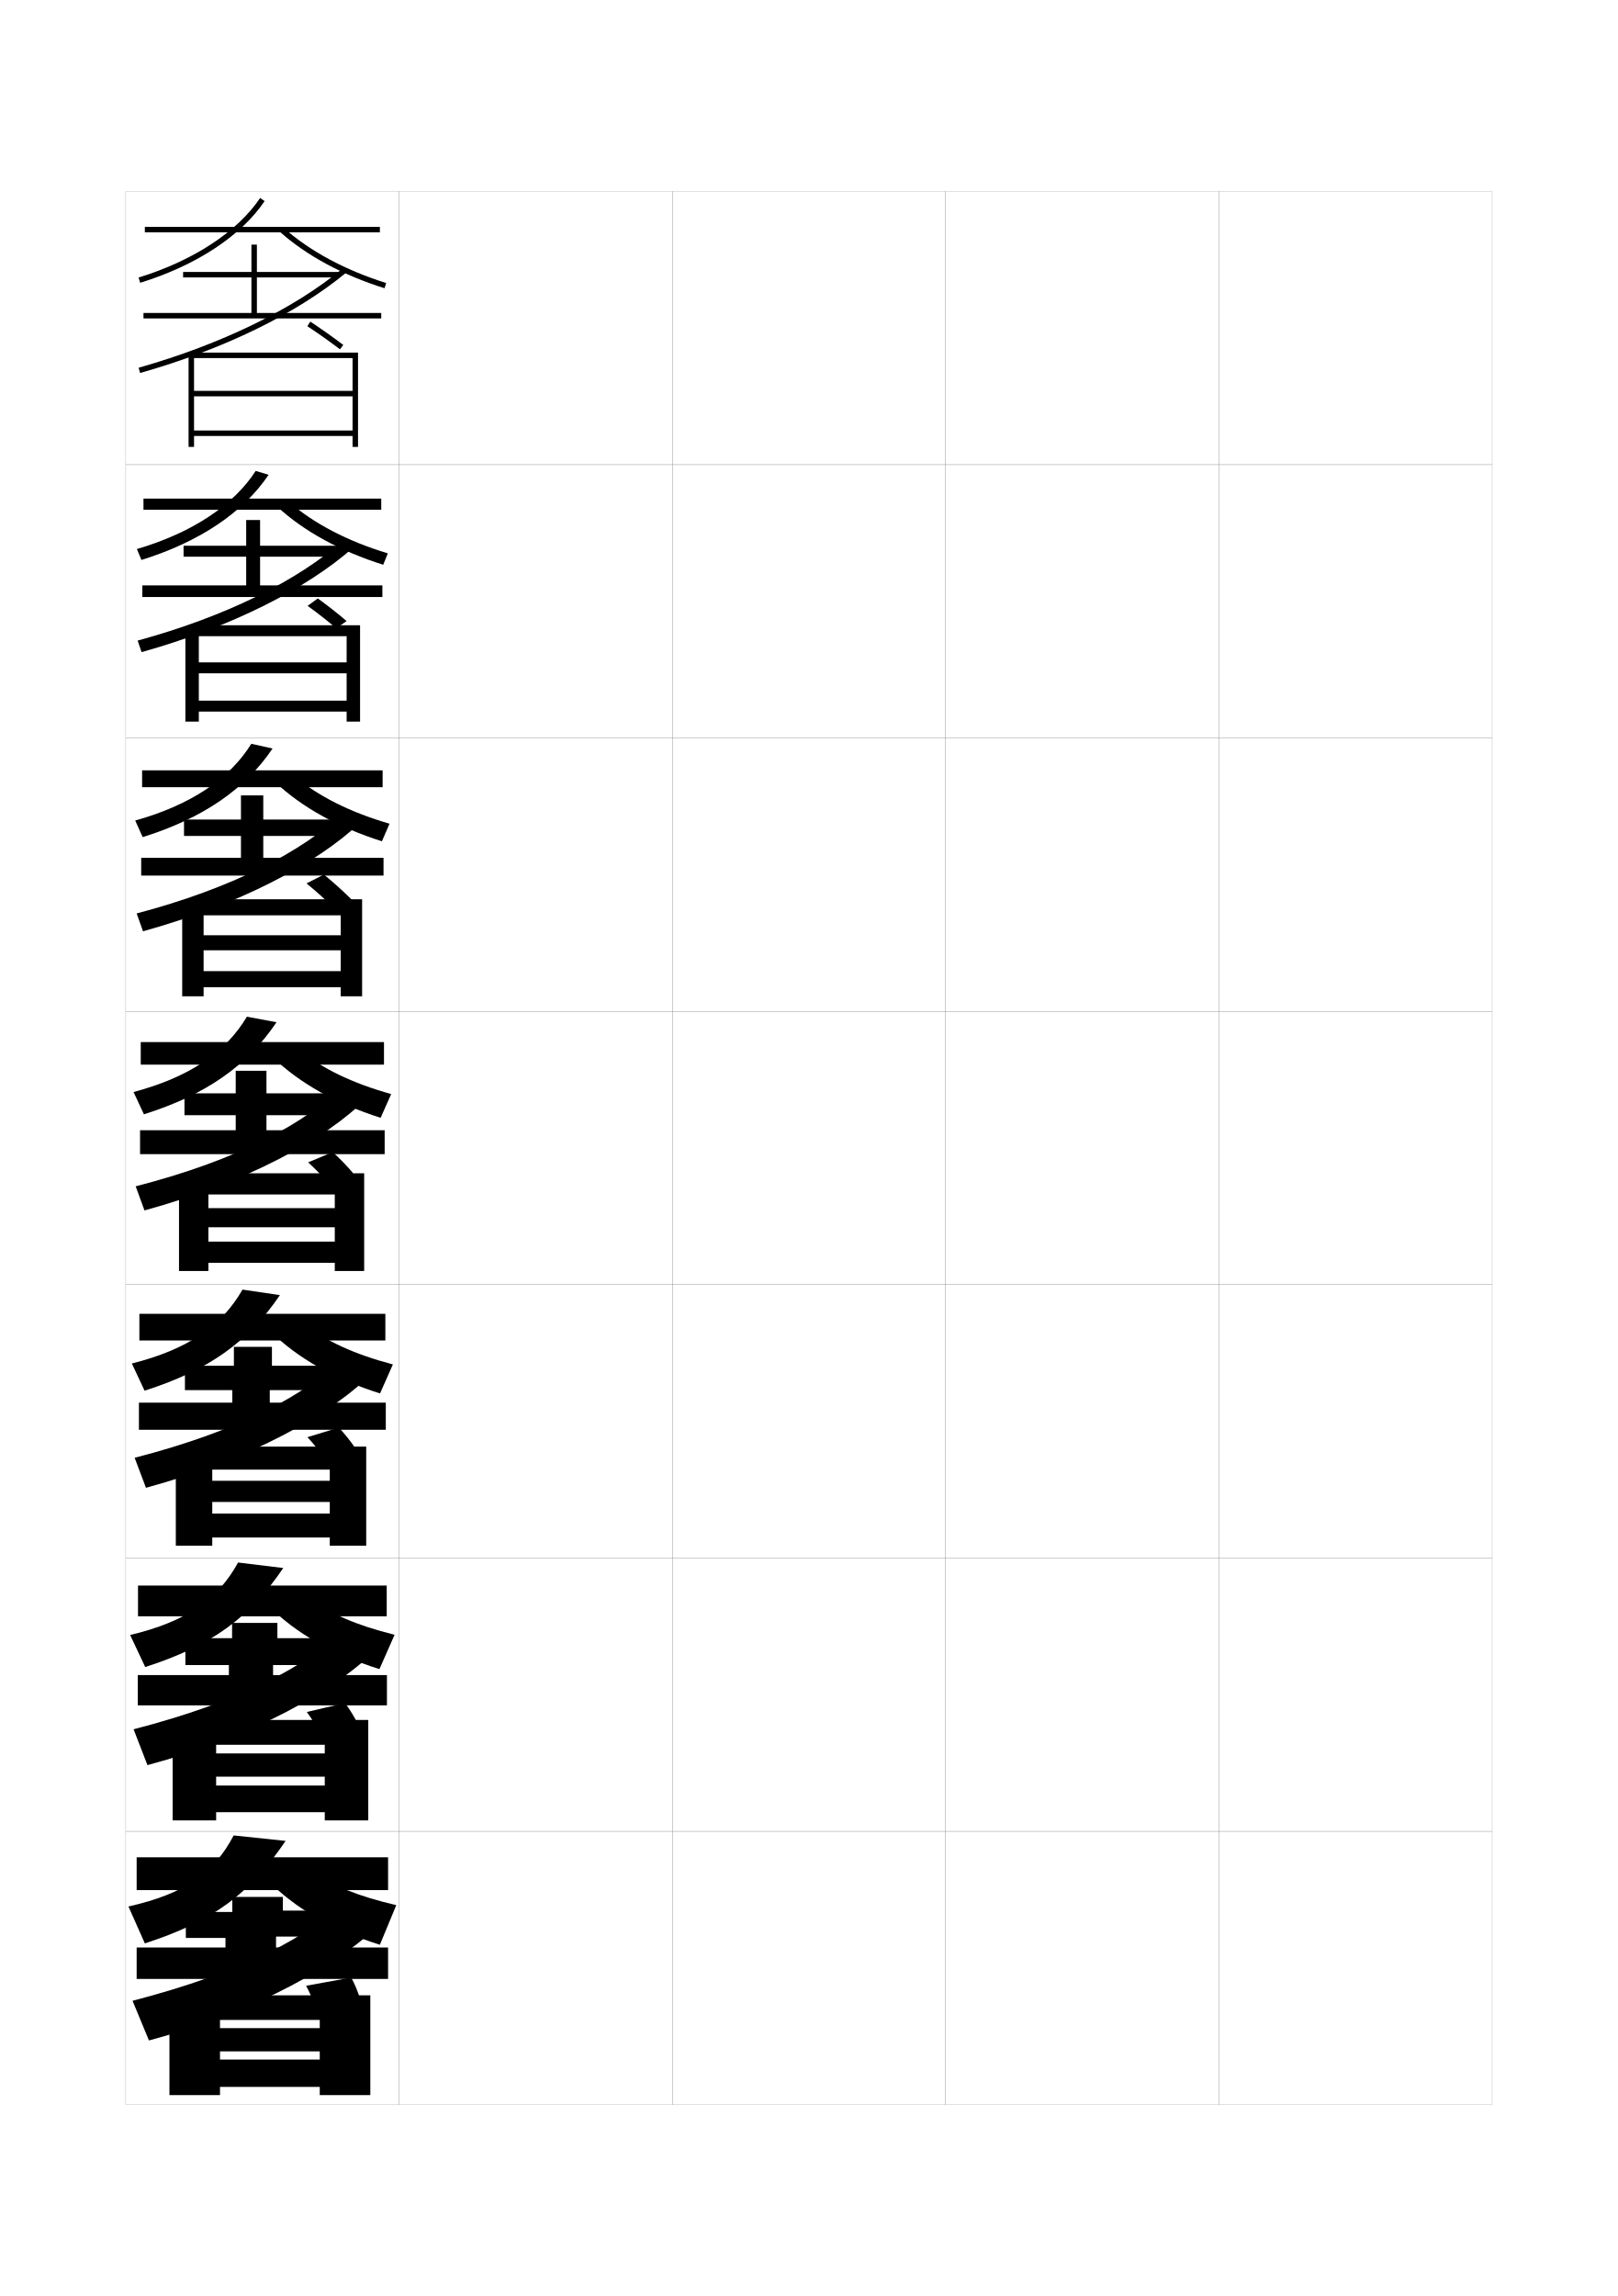
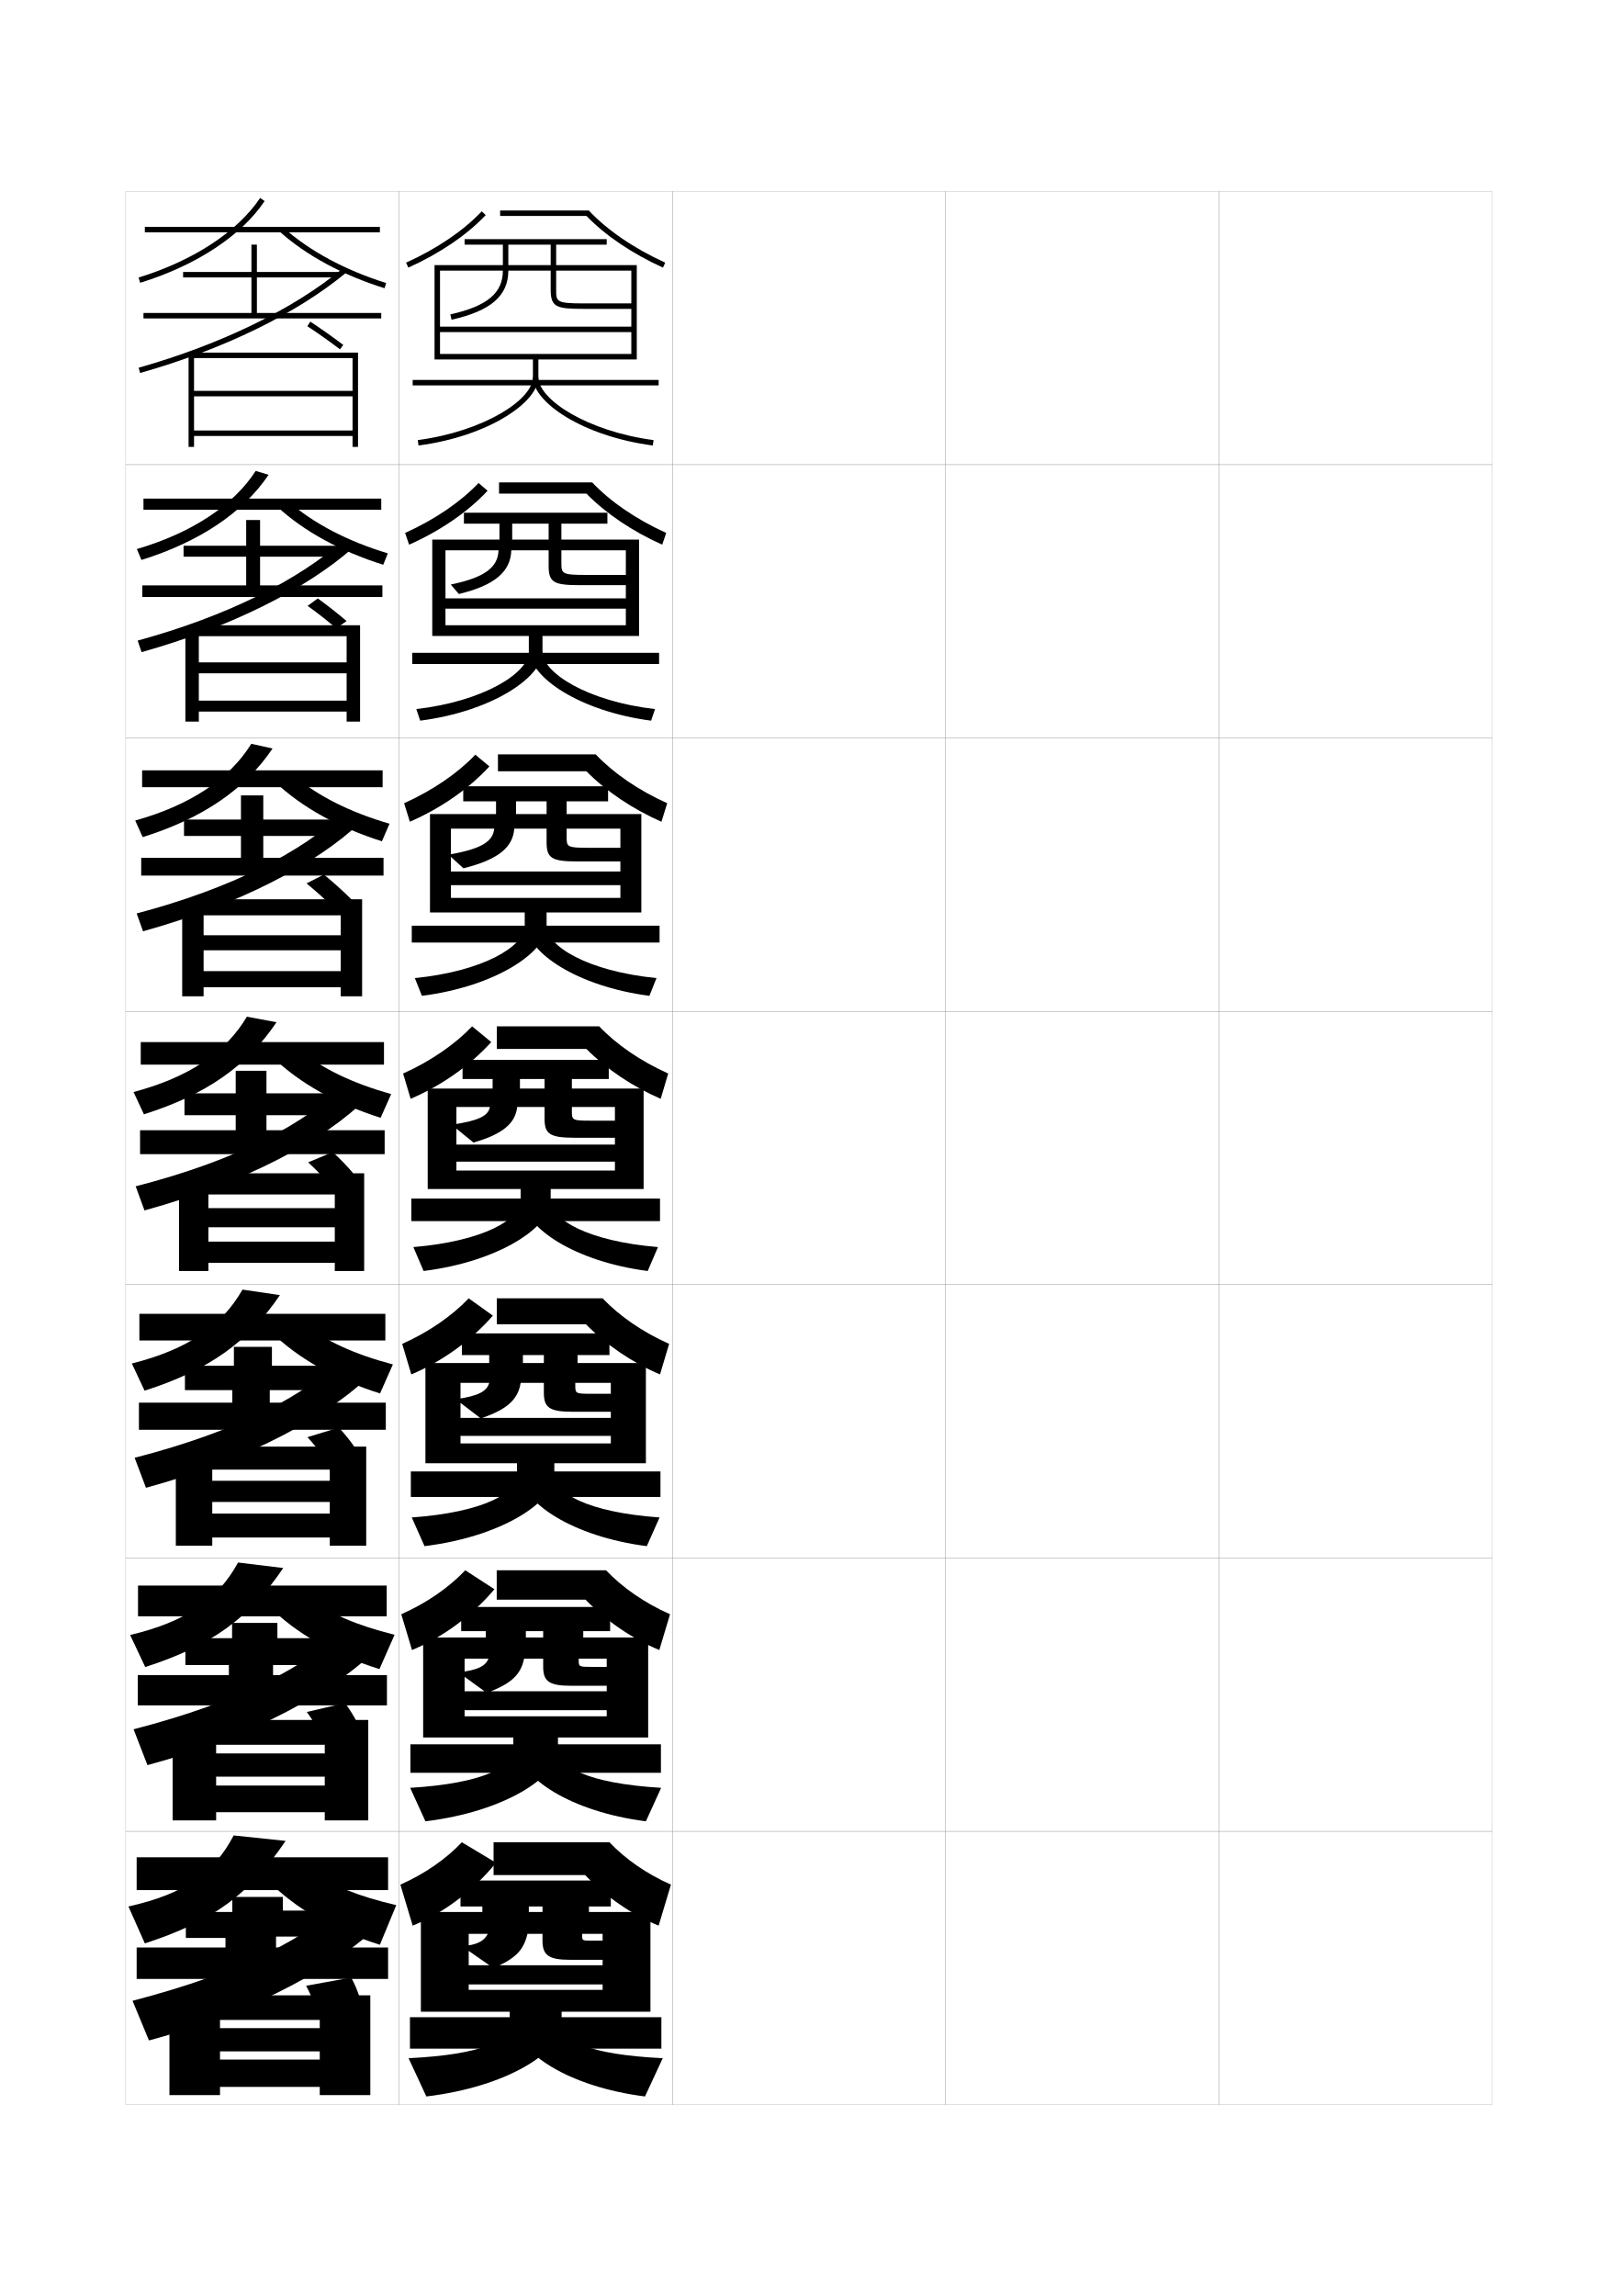
<svg xmlns="http://www.w3.org/2000/svg" version="1.1" id="glyphs" x="0px" y="0px" width="592px" height="840px" viewBox="0 0 592 840" enable-background="new 0 0 592 840" xml:space="preserve">
  <g>
    <rect x="46" y="70" fill="none" stroke="#999999" stroke-width="0.1" width="100" height="100" />
    <rect x="46" y="170" fill="none" stroke="#999999" stroke-width="0.1" width="100" height="100" />
    <rect x="46" y="270" fill="none" stroke="#999999" stroke-width="0.1" width="100" height="100" />
    <rect x="46" y="370" fill="none" stroke="#999999" stroke-width="0.1" width="100" height="100" />
    <rect x="46" y="470" fill="none" stroke="#999999" stroke-width="0.1" width="100" height="100" />
    <rect x="46" y="570" fill="none" stroke="#999999" stroke-width="0.1" width="100" height="100" />
    <rect x="46" y="670" fill="none" stroke="#999999" stroke-width="0.1" width="100" height="100" />
    <rect x="146" y="70" fill="none" stroke="#999999" stroke-width="0.1" width="100" height="100" />
    <rect x="146" y="170" fill="none" stroke="#999999" stroke-width="0.1" width="100" height="100" />
    <rect x="146" y="270" fill="none" stroke="#999999" stroke-width="0.1" width="100" height="100" />
    <rect x="146" y="370" fill="none" stroke="#999999" stroke-width="0.1" width="100" height="100" />
    <rect x="146" y="470" fill="none" stroke="#999999" stroke-width="0.1" width="100" height="100" />
    <rect x="146" y="570" fill="none" stroke="#999999" stroke-width="0.1" width="100" height="100" />
    <rect x="146" y="670" fill="none" stroke="#999999" stroke-width="0.1" width="100" height="100" />
    <rect x="246" y="70" fill="none" stroke="#999999" stroke-width="0.1" width="100" height="100" />
    <rect x="246" y="170" fill="none" stroke="#999999" stroke-width="0.1" width="100" height="100" />
    <rect x="246" y="270" fill="none" stroke="#999999" stroke-width="0.1" width="100" height="100" />
    <rect x="246" y="370" fill="none" stroke="#999999" stroke-width="0.1" width="100" height="100" />
    <rect x="246" y="470" fill="none" stroke="#999999" stroke-width="0.1" width="100" height="100" />
    <rect x="246" y="570" fill="none" stroke="#999999" stroke-width="0.1" width="100" height="100" />
    <rect x="246" y="670" fill="none" stroke="#999999" stroke-width="0.1" width="100" height="100" />
    <rect x="346" y="70" fill="none" stroke="#999999" stroke-width="0.1" width="100" height="100" />
    <rect x="346" y="170" fill="none" stroke="#999999" stroke-width="0.1" width="100" height="100" />
    <rect x="346" y="270" fill="none" stroke="#999999" stroke-width="0.1" width="100" height="100" />
    <rect x="346" y="370" fill="none" stroke="#999999" stroke-width="0.1" width="100" height="100" />
    <rect x="346" y="470" fill="none" stroke="#999999" stroke-width="0.1" width="100" height="100" />
    <rect x="346" y="570" fill="none" stroke="#999999" stroke-width="0.1" width="100" height="100" />
    <rect x="346" y="670" fill="none" stroke="#999999" stroke-width="0.1" width="100" height="100" />
    <rect x="446" y="70" fill="none" stroke="#999999" stroke-width="0.1" width="100" height="100" />
    <rect x="446" y="170" fill="none" stroke="#999999" stroke-width="0.1" width="100" height="100" />
    <rect x="446" y="270" fill="none" stroke="#999999" stroke-width="0.1" width="100" height="100" />
    <rect x="446" y="370" fill="none" stroke="#999999" stroke-width="0.1" width="100" height="100" />
    <rect x="446" y="470" fill="none" stroke="#999999" stroke-width="0.1" width="100" height="100" />
    <rect x="446" y="570" fill="none" stroke="#999999" stroke-width="0.1" width="100" height="100" />
    <rect x="446" y="670" fill="none" stroke="#999999" stroke-width="0.1" width="100" height="100" />
  </g>
  <g>
    <rect x="53" y="83" width="86" height="2" />
    <path d="M51.295,103.456l-0.59-1.912c20.002-6.165,36.209-16.772,44.464-29.101   l1.662,1.113C88.325,86.26,71.728,97.157,51.295,103.456z" />
    <path d="M140.7,105.454c-15.312-4.805-28.58-11.966-38.366-20.708l1.332-1.492   c9.576,8.555,22.59,15.571,37.634,20.292L140.7,105.454z" />
  </g>
  <g>
    <g>
      <rect x="52.5" y="182.416" width="87" height="4.084" />
      <path d="M51.751,204.863l-1.661-3.994c20.12-5.911,35.368-16.002,43.47-28.587    l4.722,1.417C88.994,187.521,72.95,198.268,51.751,204.863z" />
      <path d="M101.504,185.449l4.128-1.91c9.117,7.956,21.473,14.431,36.28,18.914    l-1.688,4.166C124.587,201.698,111.322,194.433,101.504,185.449z" />
    </g>
    <g>
      <rect x="52" y="281.833" width="88" height="6.167" />
      <path d="M52.208,306.27l-2.732-6.075c20.237-5.657,34.527-15.231,42.476-28.073    l7.781,1.721C89.664,288.781,74.173,299.379,52.208,306.27z" />
      <path d="M100.674,286.153l6.924-2.328c8.658,7.357,20.355,13.291,34.926,17.536    l-2.776,6.422C123.786,302.746,110.525,295.377,100.674,286.153z" />
    </g>
    <g>
      <rect x="51.5" y="381.25" width="89" height="8.25" />
      <path d="M52.664,407.677c22.731-7.187,37.669-17.635,48.519-33.691l-10.841-2.024    c-7.796,13.098-21.127,22.155-41.481,27.559L52.664,407.677z" />
      <path d="M99.845,386.856c9.884,9.466,23.141,16.938,39.428,22.092l3.864-8.679    c-14.334-4.008-25.374-9.4-33.572-16.158L99.845,386.856z" />
    </g>
    <g>
      <rect x="51" y="480.667" width="90" height="9.75" />
      <path d="M52.901,508.785c23.53-7.506,37.914-17.818,49.512-34.961l-13.685-2.018    c-7.612,13.324-19.984,21.869-40.488,27.04L52.901,508.785z" />
      <path d="M99.105,487.238c9.95,9.705,23.244,17.289,39.952,22.561l4.701-10.619    c-14.235-3.758-24.628-8.614-32.382-14.771L99.105,487.238z" />
    </g>
    <g>
      <rect x="50.5" y="580.084" width="91" height="11.25" />
      <path d="M53.138,609.893c24.33-7.825,38.16-18.002,50.506-36.23l-16.53-2.009    c-7.429,13.55-18.842,21.581-39.494,26.521L53.138,609.893z" />
      <path d="M98.365,587.619c10.016,9.945,23.346,17.64,40.476,23.03l5.538-12.56    c-14.136-3.508-23.883-7.828-31.191-13.386L98.365,587.619z" />
    </g>
  </g>
  <g>
    <rect x="50" y="679.5" width="92" height="12" />
    <path d="M53,711c25.13-8.145,38.405-18.186,51.5-37.5l-19-2c-7.244,13.775-17.699,21.293-38.5,26   L53,711z" />
    <path d="M115,685l-17,3c10.083,10.186,23.449,17.991,41,23.5l6-14.5   C130.963,693.743,121.862,689.958,115,685z" />
  </g>
  <g>
    <polygon points="92,89.5 92,99.5 67,99.5 67,101.5 92,101.5 92,114.5 52.5,114.5 52.5,116.5 139.5,116.5 139.5,114.5 94,114.5    94,101.5 124,101.5 124,99.5 94,99.5 94,89.5  " />
    <path d="M51.273,136.462l-0.547-1.924c30.202-8.569,56.708-21.464,74.636-36.309   l1.275,1.541C108.501,114.787,81.735,127.818,51.273,136.462z" />
    <polygon points="71,129 69,129 69,163.5 71,163.5 71,159.5 129,159.5 129,163.5 131,163.5 131,129 70.5,129 70.5,131 129,131    129,143 71,143 71,145 129,145 129,157.5 71,157.5  " />
    <path d="M124.395,127.796c-3.761-2.859-7.669-5.628-11.947-8.462l1.105-1.668   c4.314,2.859,8.257,5.651,12.053,8.538L124.395,127.796z" />
  </g>
  <g>
    <polygon points="90.083,190.25 90.083,199.666 67.166,199.666 67.166,203.667 90.083,203.667    90.083,214.166 52.083,214.166 52.083,218.417 139.917,218.417 139.917,214.166    95.166,214.166 95.166,203.667 124.166,203.667 124.166,199.666 95.166,199.666    95.166,190.25  " />
    <path d="M50.367,234.362c32.465-8.872,58.588-21.949,75.433-36.836l3.404,2.855   c-17.059,15.049-44.57,28.999-77.401,38.208L50.367,234.362z" />
    <polygon points="72.75,230.25 67.833,230.25 67.833,264 72.75,264 72.75,260.333 126.833,260.333    126.833,264 131.75,264 131.75,228.75 72.083,228.75 72.083,232.75 126.833,232.75    126.833,242.333 72.75,242.333 72.75,246.333 126.833,246.333 126.833,256.333 72.75,256.333     " />
    <path d="M123.028,229.872c-3.268-2.794-6.677-5.479-10.465-8.225l3.722-2.704   c3.811,2.758,7.243,5.463,10.535,8.275L123.028,229.872z" />
  </g>
  <g>
    <polygon points="88.167,291 88.167,299.833 67.333,299.833 67.333,305.833 88.167,305.833    88.167,313.833 51.667,313.833 51.667,320.333 140.333,320.333 140.333,313.833    96.333,313.833 96.333,305.833 124.333,305.833 124.333,299.833 96.333,299.833    96.333,291  " />
    <path d="M50.008,334.187c34.728-9.175,60.469-22.435,76.23-37.364l5.531,4.169   c-15.981,15.083-44.237,29.95-79.437,39.725L50.008,334.187z" />
    <polygon points="74.5,331.5 66.667,331.5 66.667,364.5 74.5,364.5 74.5,361.167 124.667,361.167    124.667,364.5 132.5,364.5 132.5,329 73.667,329 73.667,334.875 124.667,334.875 124.667,342.167    74.5,342.167 74.5,347.667 124.667,347.667 124.667,355.292 74.5,355.292  " />
    <path d="M122.389,332.436c-3.16-3.155-6.475-6.165-10.232-9.237l6.361-3.227   c3.766,3.07,7.091,6.098,10.268,9.263L122.389,332.436z" />
  </g>
  <g>
    <g>
      <polygon points="86.25,391.75 86.25,400 67.5,400 67.5,408 86.25,408 86.25,413.5 51.25,413.5 51.25,422.25 140.75,422.25     140.75,413.5 97.5,413.5 97.5,408 124.5,408 124.5,400 97.5,400 97.5,391.75   " />
      <path d="M49.648,434.011l3.215,8.833c37.567-10.341,66.568-26.126,81.473-41.242    l-7.659-5.482C111.998,411.091,86.639,424.533,49.648,434.011z" />
      <polygon points="76.25,432.75 65.5,432.75 65.5,465 76.25,465 76.25,462 122.5,462 122.5,465 133.25,465 133.25,429.25     75.25,429.25 75.25,437 122.5,437 122.5,442 76.25,442 76.25,449 122.5,449 122.5,454.25 76.25,454.25   " />
      <path d="M120.25,433c-2.281-2.664-4.691-5.183-7.5-7.75l9-3.75c2.804,2.555,5.213,5.086,7.5,7.75    L120.25,433z" />
    </g>
    <g>
      <polygon points="85.583,492.75 85.583,499.667 67.667,499.667 67.667,508.584 85,508.584     85,513.167 50.833,513.167 50.833,523.084 141.167,523.084 141.167,513.167     98.708,513.167 98.708,508.584 124.667,508.584 124.667,499.667 99.5,499.667 99.5,492.75       " />
      <path d="M49.266,533.34L53.409,544.312c37.938-10.328,67.973-26.729,83.315-42.494    l-9.773-6.406C112.531,510.24,87.406,523.505,49.266,533.34z" />
      <polygon points="77.667,534.334 64.333,534.334 64.333,565.5 77.667,565.5 77.667,562.5     120.667,562.5 120.667,565.5 134,565.5 134,529.25 77,529.25 77,537.666 120.667,537.666 120.667,541.75     77.667,541.75 77.667,549.5 120.667,549.5 120.667,553.75 77.667,553.75   " />
      <path d="M118.5,533.292c-1.788-2.599-3.696-5.005-6-7.501l11.5-3.5    c2.289,2.467,4.216,4.91,6,7.501L118.5,533.292z" />
    </g>
    <g>
      <polygon points="84.917,593.75 84.917,599.334 67.833,599.334 67.833,609.167 83.75,609.167     83.75,612.834 50.417,612.834 50.417,623.917 141.583,623.917 141.583,612.834     99.917,612.834 99.917,609.167 124.833,609.167 124.833,599.334 101.5,599.334 101.5,593.75       " />
      <path d="M48.883,632.67l5.072,13.111c38.308-10.314,69.377-27.332,85.158-43.747    l-11.887-7.328C113.064,609.39,88.173,622.477,48.883,632.67z" />
      <polygon points="79.083,635.917 63.167,635.917 63.167,666 79.083,666 79.083,663 118.833,663     118.833,666 134.75,666 134.75,629.25 78.75,629.25 78.75,638.333 118.833,638.333 118.833,641.5     79.083,641.5 79.083,650 118.833,650 118.833,653.25 79.083,653.25   " />
      <path d="M116.75,633.584c-1.295-2.534-2.702-4.828-4.5-7.251l14-3.25    c1.773,2.378,3.22,4.734,4.5,7.251L116.75,633.584z" />
    </g>
  </g>
  <g>
    <polygon points="85,694 85,699.5 68,699.5 68,709 82.5,709 82.5,712.5 50,712.5 50,724 142,724 142,712.5 101,712.5 101,708.5    125,708.5 125,699 103.5,699 103.5,694  " />
    <path d="M48.5,732l6,14.5c38.678-10.302,70.781-27.935,87-45l-14-7.5   C113.598,708.539,88.94,721.448,48.5,732z" />
    <polygon points="80.5,737.5 62,737.5 62,766.5 80.5,766.5 80.5,763.5 117,763.5 117,766.5 135.5,766.5 135.5,730 80.5,730    80.5,739 117,739 117,742 80.5,742 80.5,750.5 117,750.5 117,753.5 80.5,753.5  " />
    <path d="M115,733.5l16.5-3c-0.777-2.441-1.742-4.711-3-7l-16.5,3   C113.293,728.85,114.198,731.032,115,733.5z" />
  </g>
+   <g>
+     <path d="M148.59,96.088l0.82,1.824c11.445-5.156,21.502-11.984,28.318-19.227   l-1.457-1.371C169.631,84.371,159.8,91.038,148.59,96.088z" />
+     <path d="M215.432,77H183v2h31.584c6.869,7.125,16.769,13.818,28,18.91l0.826-1.822   C232.08,90.953,222.144,84.175,215.432,77z" />
+     <path d="M203.5,97v-7.5H222v-2h-52v2h31.5V97H186v-7.5h-2V97h-25v34.5h2V99h23   c0,8.215-5.748,13.008-19.219,16.024l0.438,1.951C179.591,113.757,186,108.213,186,99h15.5v7   c0,6.396,2.12,7,12,7H231v-2h-17.5c-10,0-10-0.666-10-5v-7H231v20.5h-70v2h70v8h-70v2h72V97H203.5z" />
+     <rect x="151" y="139" width="90" height="2" />
+     <path d="M153.131,162.991l-0.262-1.982C176.982,157.816,195,146.229,195,138v-7.5h2v7.5   C197,147.074,178.983,159.569,153.131,162.991z" />
+     <path d="M238.869,162.991C213.017,159.569,195,147.074,195,138h2   c0,8.229,18.018,19.816,42.131,23.009L238.869,162.991z" />
+   </g>
+   <g>
+     <path d="M178.402,179.54c-7.136,7.688-17.328,14.692-28.712,19.734l-1.463-4.299   c10.833-4.868,20.347-11.367,26.871-18.266L178.402,179.54z" />
+     <path d="M216.704,176.5h-34.104v4.083h31.973   c7.033,7.206,16.868,13.842,27.733,18.69l1.468-4.298   C232.841,190.037,223.288,183.497,216.704,176.5z" />
+     <path d="M205.416,197.417v-5.833H222.25v-4h-52.5v4h31v5.833h-13.333v-5.833h-4.667v5.833   h-24.583v35.25H163v-31.333h19.416c-0.205,6.172-4.997,9.978-17.479,12.516   l2.958,3.467c13.186-3.167,18.966-8.212,19.188-15.983H200.75v5.75   c0,6.116,2.018,7,11.667,7H229v-3.75h-14.667c-8.846,0-8.917-0.505-8.917-4.5v-4.5H229   v17.584h-66v3.75h66V228.75h-66v3.917h70.833v-35.25H205.416z" />
+     <rect x="150.833" y="238.833" width="90.333" height="4.083" />
+     <path d="M193.5,231.333h5v7.083c0,9.237-18.237,21.797-44.746,25.244l-1.425-4.239   C176.996,256.571,193.5,246.161,193.5,238.417V231.333z" />
+     <path d="M238.246,263.661c-26.227-3.444-44.33-15.975-44.33-25.244H198.5   c0,7.729,16.426,18.151,41.17,21.005L238.246,263.661z" />
+   </g>
+   <g>
+     <path d="M179.076,280.395c-7.456,8.135-17.782,15.314-29.106,20.242l-2.106-6.775   c10.455-4.686,19.653-11.017,26.061-17.758L179.076,280.395z" />
+     <path d="M217.977,276H182.2v6.167h32.361c7.197,7.287,16.967,13.865,27.467,18.47   l2.109-6.774C233.602,289.12,224.433,282.819,217.977,276z" />
+     <path d="M207.333,297.833v-4.667H222.5v-5.5h-53v5.5H200v4.667h-11.167v-4.667H181.5v4.667   h-24.167v36H165v-30.667h15.833c-0.437,4.629-4.517,7.448-16.739,9.508l5.479,4.983   c12.682-3.115,18.125-7.662,18.594-14.492H200v5c0,5.836,1.917,7,11.333,7H227v-5   h-11.833c-7.692,0-7.833-0.344-7.833-4v-3H227v15.667h-62v5h62V328.5h-62v5.333   h69.667v-36H207.333z" />
+     <rect x="150.667" y="338.667" width="90.667" height="6.167" />
+     <path d="M192,332.167h8v6.667c0,9.399-18.457,22.025-45.623,25.497l-2.587-6.494   C177.009,355.325,192,346.094,192,338.833V332.167z" />
+     <path d="M237.623,364.33c-26.6-3.465-44.79-16.033-44.79-25.497H200   c0,7.23,14.834,16.486,40.21,19.003L237.623,364.33z" />
+   </g>
+   <g>
+     <path d="M179.75,381.25c-7.775,8.581-18.236,15.937-29.5,20.75l-2.75-9.25   c10.078-4.504,18.96-10.667,25.25-17.25L179.75,381.25z" />
+     <path d="M219.25,375.5h-37.45v8.25h32.75c7.361,7.368,17.066,13.888,27.2,18.25l2.75-9.25   C234.362,388.204,225.577,382.142,219.25,375.5z" />
+     <path d="M209.25,398.25v-3.5h13.5v-7h-53.5v7h30v3.5h-9v-3.5h-10v3.5H156.5V435H167v-30h12.25   c-0.615,3.087-3.496,4.918-14,6.5l8,6.5c10.813-3.063,15.334-7.112,16-13h10v4.25   c0,5.556,1.815,7,11,7H225V410h-9c-6.538,0-6.75-0.183-6.75-3.5V405H225v13.75h-58V425h58v3.25h-58V435h68.5   v-36.75H209.25z" />
+     <rect x="150.5" y="438.5" width="91" height="8.25" />
+     <path d="M190.5,433h11v6.25c0,9.562-18.677,22.253-46.5,25.75l-3.75-8.75   c25.772-2.17,39.25-10.223,39.25-17V433z" />
+     <path d="M237,465c-26.974-3.487-45.25-16.092-45.25-25.75h9.75c0,6.73,13.243,14.821,39.25,17L237,465z" />
+   </g>
+   <g>
+     <path d="M180.333,481.333c-7.964,9.144-18.63,16.802-29.833,21.501l-3.333-11.168   C156.867,487.345,165.35,481.447,171.5,475L180.333,481.333z" />
+     <path d="M220.5,475h-38.725v9.5h32.625c7.503,7.617,17.208,14.16,27.101,18.334   l3.333-11.168C235.093,487.316,226.675,481.486,220.5,475z" />
+     <path d="M211.333,498.666V495.75H223v-7.916h-54V495.75h30v2.916h-7.667V495.75H179v2.916h-23.333   v36.668H168.5v-29.418H179c-0.86,2.995-3.563,4.759-12.25,6l9.167,7.001   c9.748-3.231,13.692-7.056,14.583-13.001h8.5V509.5c0,5.469,1.959,7,10.667,7H223.5v-6.583   h-7.333c-5.517,0-5.667-0.134-5.667-3v-1.001h13V518.75h-55v6.584h55v2.75h-55v7.25h67.833   v-36.668H211.333z" />
+     <rect x="150.333" y="538.334" width="91.333" height="9.332" />
+     <path d="M189.167,533h13.667v6.666c0,9.725-19.02,22.479-47.5,26l-4.667-10.499   c26.325-1.894,38.5-9.008,38.5-15.501V533z" />
+     <path d="M236.667,565.666c-27.348-3.508-45.833-16.146-45.833-26h12   c0,6.43,11.862,13.595,38.5,15.501L236.667,565.666z" />
+   </g>
+   <g>
+     <path d="M180.917,581.416c-8.153,9.705-19.024,17.666-30.167,22.251l-3.917-13.084   C156.156,586.443,164.239,580.812,170.25,574.5L180.917,581.416z" />
+     <path d="M221.75,574.5h-40v10.75h32.5c7.645,7.865,17.349,14.432,27,18.417   l3.917-13.084C235.824,586.43,227.773,580.831,221.75,574.5z" />
+     <path d="M213.417,599.083V596.75H223.25v-8.833h-54.5V596.75h30v2.333h-6.333V596.75H177.75v2.333   h-22.917v36.584H170v-28.834h8.75c-1.141,2.655-3.775,4.201-11,5l10.333,7.501   c9.017-3.275,12.52-6.728,13.667-12.501h7V609.75c0,5.383,2.103,7,10.333,7H222v-6.916   h-5.667c-4.496,0-4.583-0.084-4.583-2.5v-0.501H222V618.75h-52v6.917h52v2.25h-52v7.75h67.167   v-36.584H213.417z" />
+     <rect x="150.167" y="638.167" width="91.667" height="10.416" />
+     <path d="M187.833,633h16.333v7.083c0,9.887-19.362,22.704-48.5,26.25l-5.584-12.249   c26.878-1.616,37.75-7.793,37.75-14.001V633z" />
+     <path d="M236.333,666.333c-27.721-3.53-46.417-16.202-46.417-26.25h14.25   c0,6.129,10.48,12.367,37.75,14.001L236.333,666.333z" />
+   </g>
+   <g>
+     <path d="M181.5,681.5c-8.342,10.267-19.417,18.53-30.5,23l-4.5-15   c8.945-3.958,16.629-9.324,22.5-15.5L181.5,681.5z" />
+     <path d="M223,674h-42.4v12h33.5c7.787,8.114,17.49,14.704,26.9,18.5l4.5-15   C236.555,685.542,228.871,680.176,223,674z" />
+     <path d="M238,736v-36.5h-22.5v-2h8V688h-55v9.5h30v2h-5v-2h-17v2H154V736h17.5v-28.5h7   c-1.404,2.689-3.915,4.093-9.5,4.5l11.5,8c8.119-3.38,11.113-6.534,12.5-12.5h5.5v2.5   c0,5.296,2.246,7,10,7h12v-7h-4c-3.474,0-3.5-0.034-3.5-2v-0.5h7.5V719h-49v7h49v2h-49v8H238z" />
+     <rect x="150" y="738" width="92" height="11.5" />
+     <path d="M186.5,733v7.5c0,5.923-9.569,11.161-37,12.5l6.5,14c29.795-3.571,49.5-16.451,49.5-26.5V733   H186.5z" />
+     <path d="M236,767c-28.095-3.552-47-16.257-47-26.5h16.5c0,5.827,9.1,11.14,37,12.5L236,767z" />
+   </g>
</svg>
